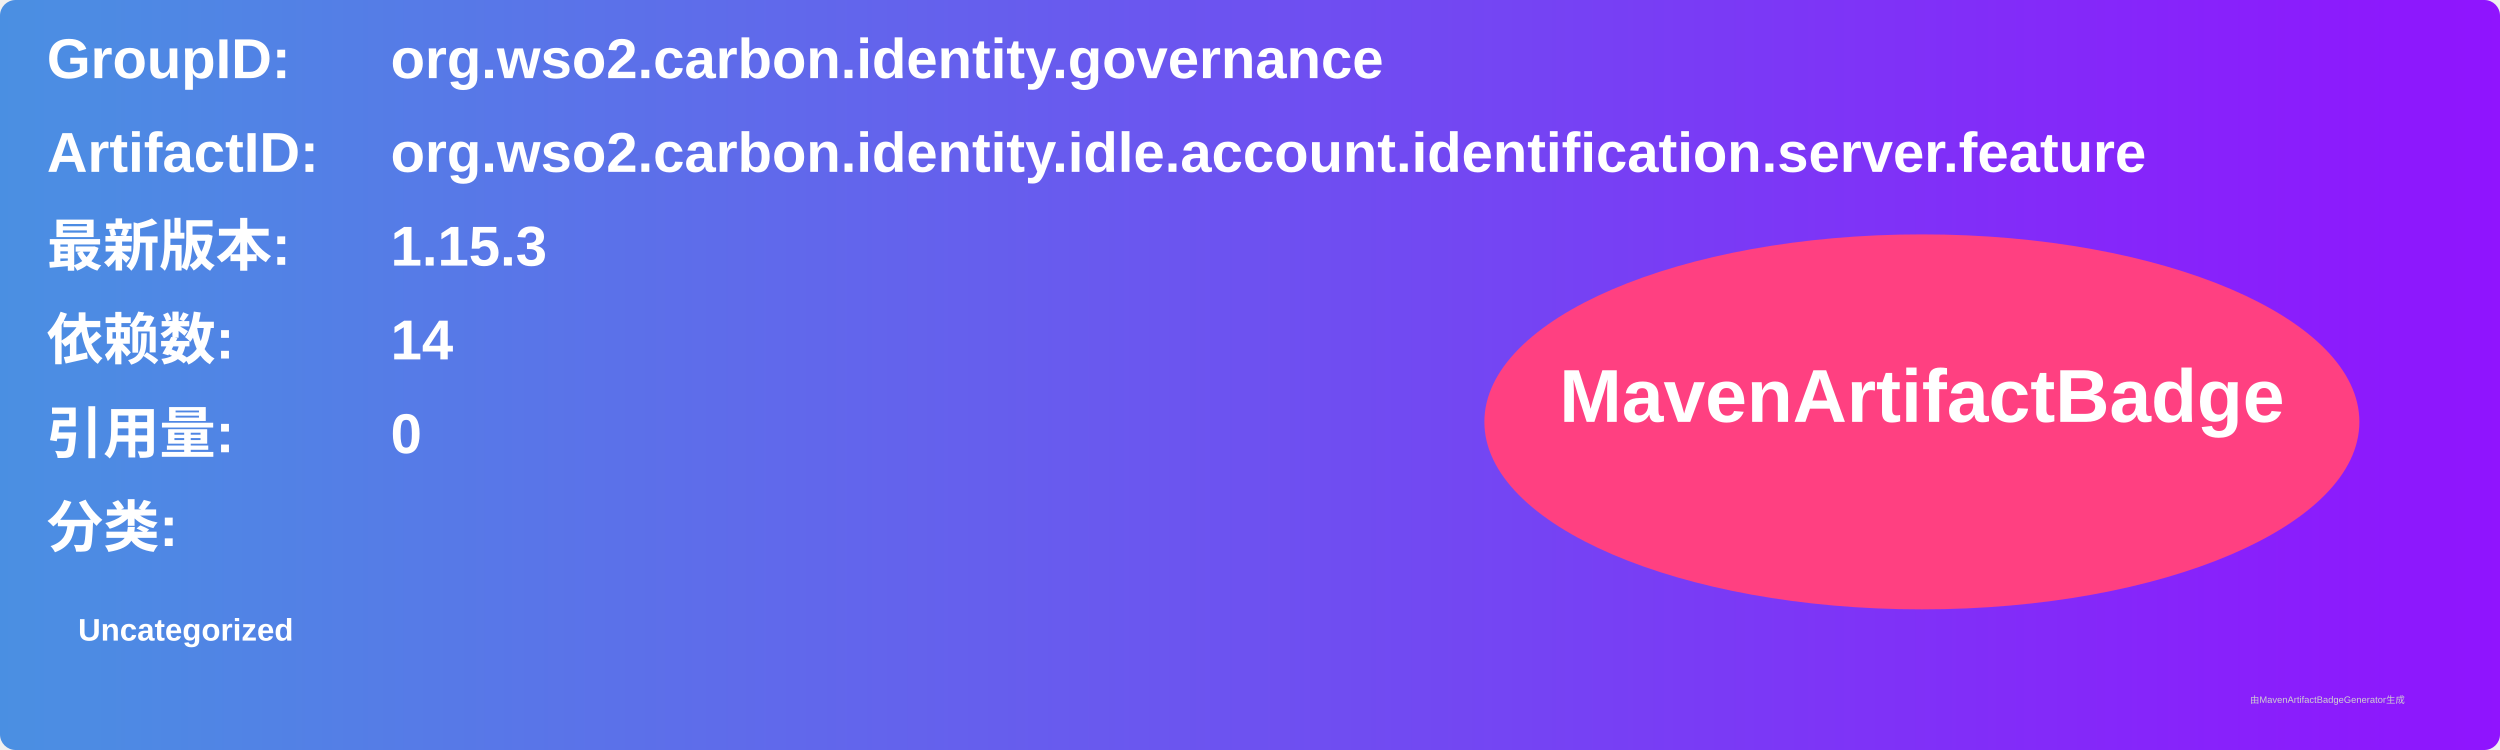
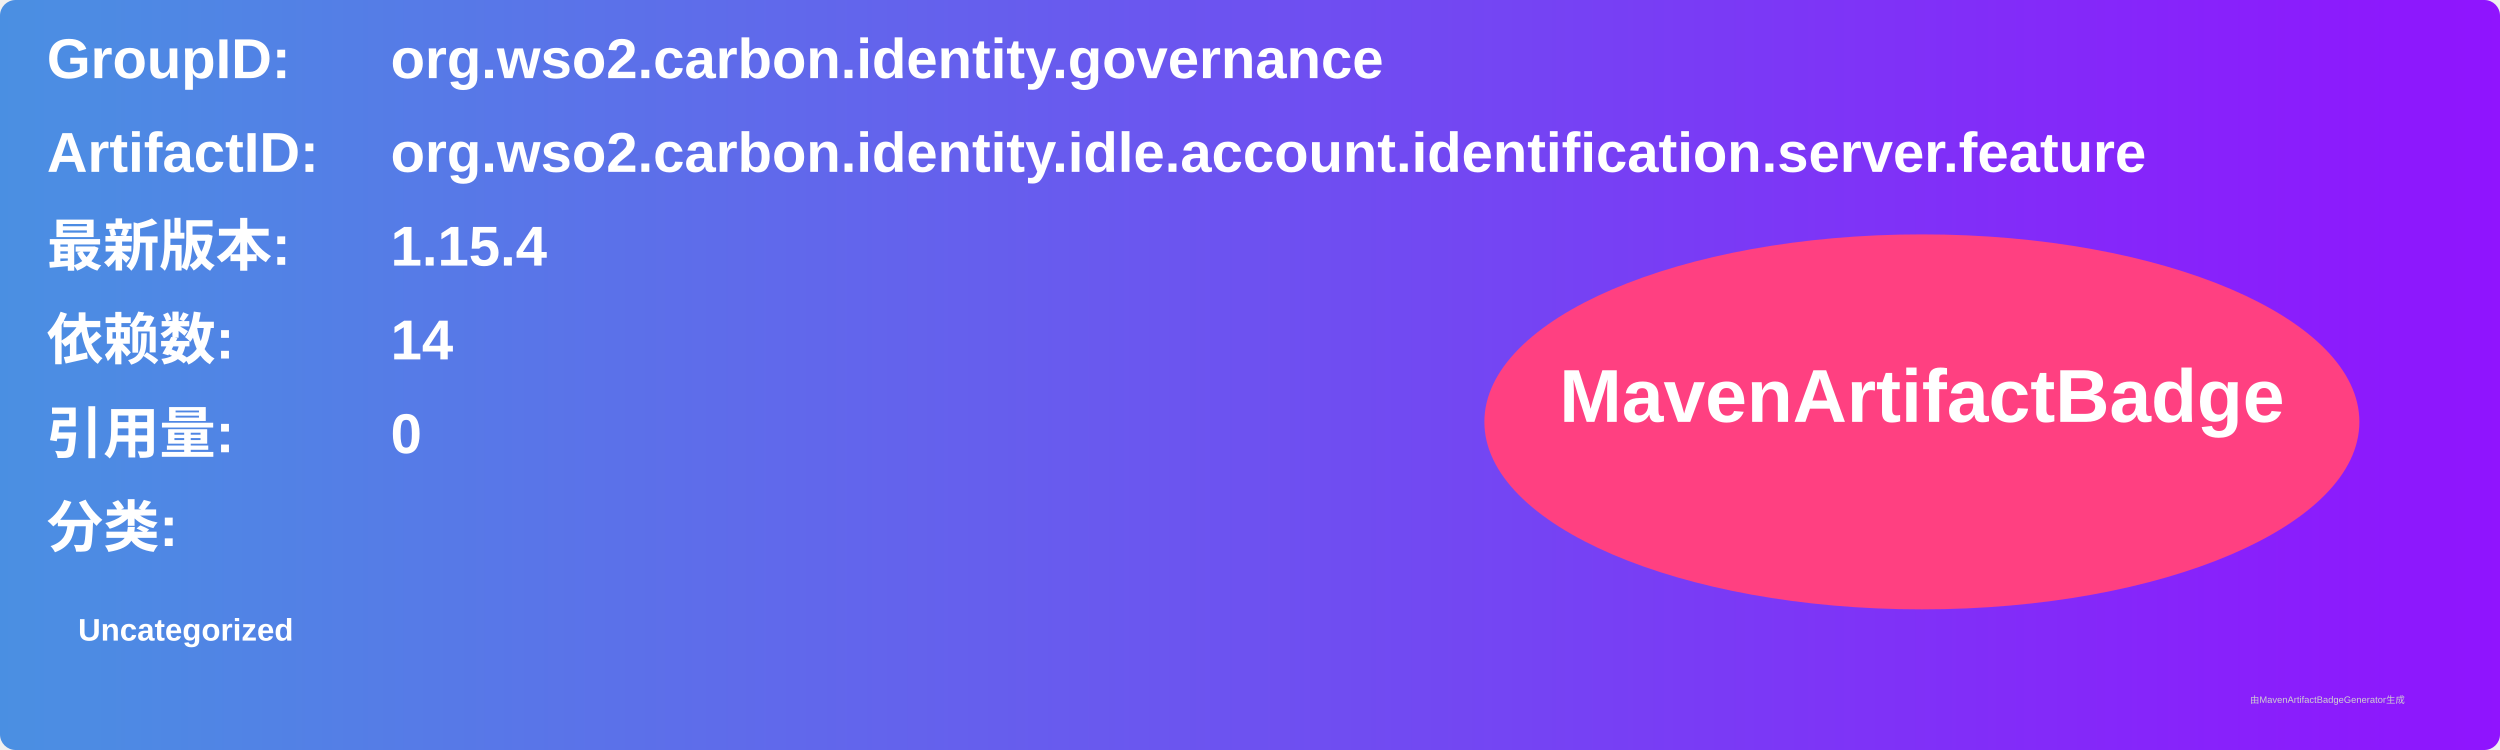
<svg xmlns="http://www.w3.org/2000/svg" width="800" height="240" viewBox="0 0 800 240">
  <linearGradient id="grad" x1="0%" y1="0%" x2="100%" y2="0%">
    <stop offset="0%" stop-color="#4a90e2" />
    <stop offset="100%" stop-color="#9013fe" />
  </linearGradient>
  <rect width="100%" height="100%" rx="5" ry="5" fill="url(#grad)" />
  <g transform="translate(15, 15)">
    <text x="0" y="10" font-family="Arial" font-size="18" fill="white" font-weight="bold" width="260">GroupID:</text>
    <text x="110" y="10" font-family="Arial" font-size="18" fill="white" font-weight="bold" width="460">org.wso2.carbon.identity.governance</text>
    <text x="0" y="40" font-family="Arial" font-size="18" fill="white" font-weight="bold" width="260">ArtifactID:</text>
    <text x="110" y="40" font-family="Arial" font-size="18" fill="white" font-weight="bold" width="460">org.wso2.carbon.identity.idle.account.identification.server.feature</text>
    <text x="0" y="70" font-family="Arial" font-size="18" fill="white" font-weight="bold">最新版本:</text>
    <text x="110" y="70" font-family="Arial" font-size="18" fill="white" font-weight="bold">
-       <tspan font-weight="bold">1.15.3</tspan>
+       <tspan font-weight="bold">1.15.4</tspan>
    </text>
    <text x="0" y="100" font-family="Arial" font-size="18" fill="white" font-weight="bold">依赖数: </text>
    <text x="110" y="100" font-family="Arial" font-size="18" fill="white">
      <tspan font-weight="bold">14</tspan>
    </text>
    <text x="0" y="130" font-family="Arial" font-size="18" fill="white" font-weight="bold">引用量: </text>
    <text x="110" y="130" font-family="Arial" font-size="18" fill="white">
      <tspan font-weight="bold">0</tspan>
    </text>
    <text x="0" y="160" font-family="Arial" font-size="18" fill="white" font-weight="bold">分类:</text>
    <text x="10" y="190" font-family="Arial" font-size="10" fill="white">
      <tspan font-weight="bold">Uncategorized</tspan>
    </text>
    <ellipse cx="600" cy="120" rx="140" ry="60" fill="#ff4081" />
    <text x="600" y="120" text-anchor="middle" font-family="Arial" font-size="24" fill="white" font-weight="bold">MavenArtifactBadge</text>
  </g>
  <text x="720" y="225" font-family="Arial" font-size="3" fill="#d0d0d0">由MavenArtifactBadgeGenerator生成</text>
</svg>
